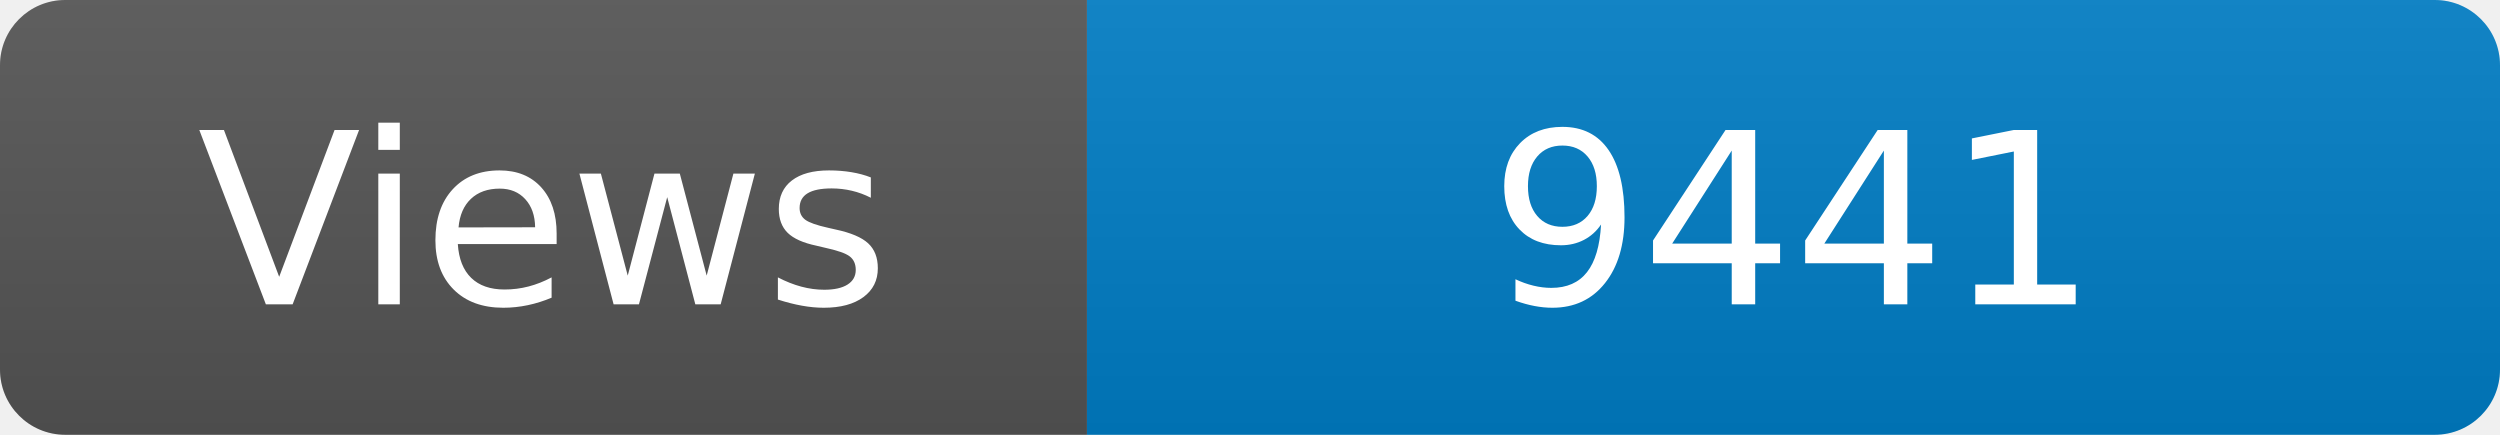
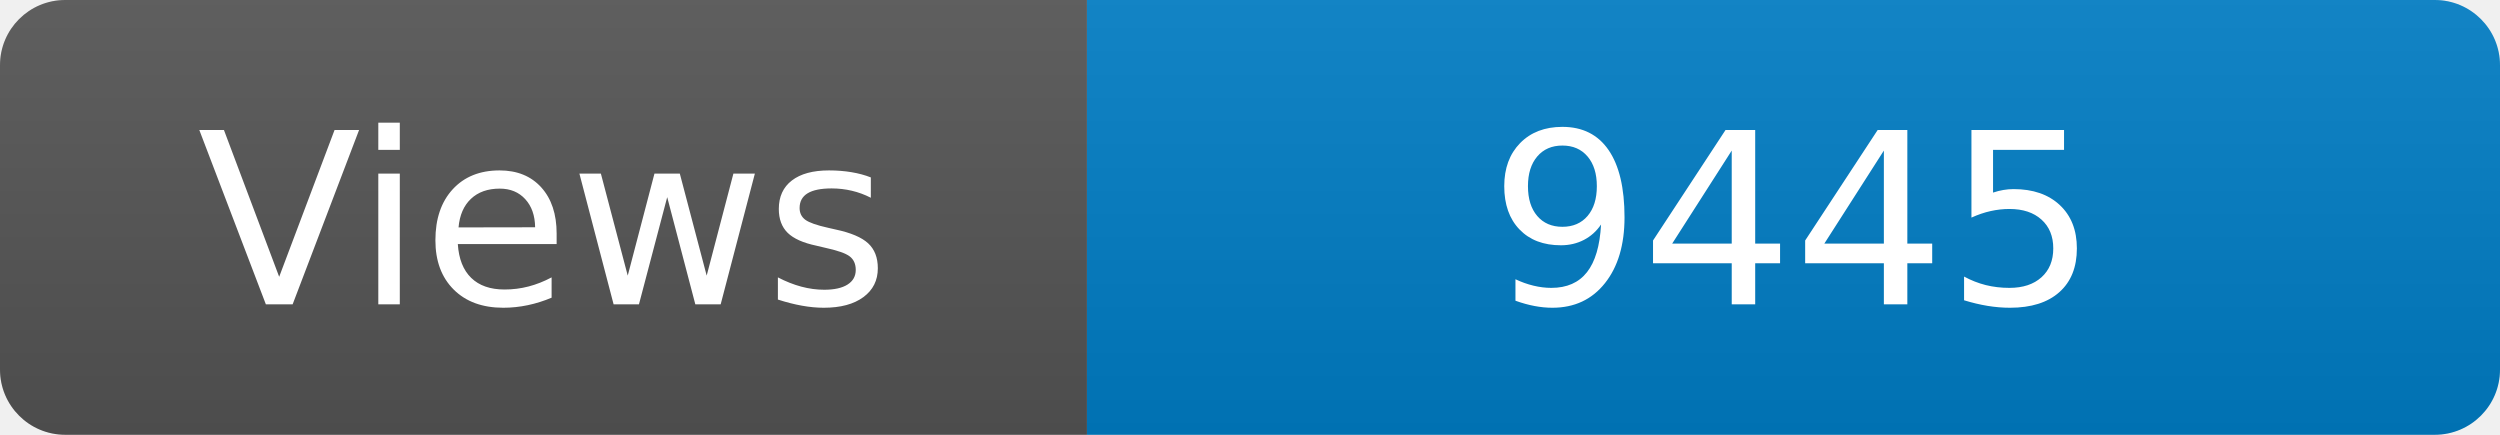
<svg xmlns="http://www.w3.org/2000/svg" width="115" height="20" role="img" aria-label="Maintained?: yes">
  <linearGradient id="s" x2="0" y2="100%">
    <stop offset="0" stop-color="#bbb" stop-opacity=".1" />
    <stop offset="1" stop-opacity=".1" />
  </linearGradient>
  <clipPath id="r">
    <rect width="115" height="20" rx="3" fill="#fff" />
  </clipPath>
  <g clip-path="url(#r)">
    <rect width="50" height="20" fill="#555" />
    <rect x="50" width="160" height="20" fill="#007ec6" />
    <rect width="115" height="20" fill="url(#s)" />
  </g>
  <g fill="#fff" text-anchor="middle" font-family="Verdana,Geneva,DejaVu Sans,sans-serif" font-size="110">
    <text x="250" y="140" transform="scale(.1)" fill="#fff">Views</text>
-     <text x="825" y="140" transform="scale(.1)" fill="#fff">9441</text>
+     <text x="825" y="140" transform="scale(.1)" fill="#fff">9445</text>
  </g>
</svg>
